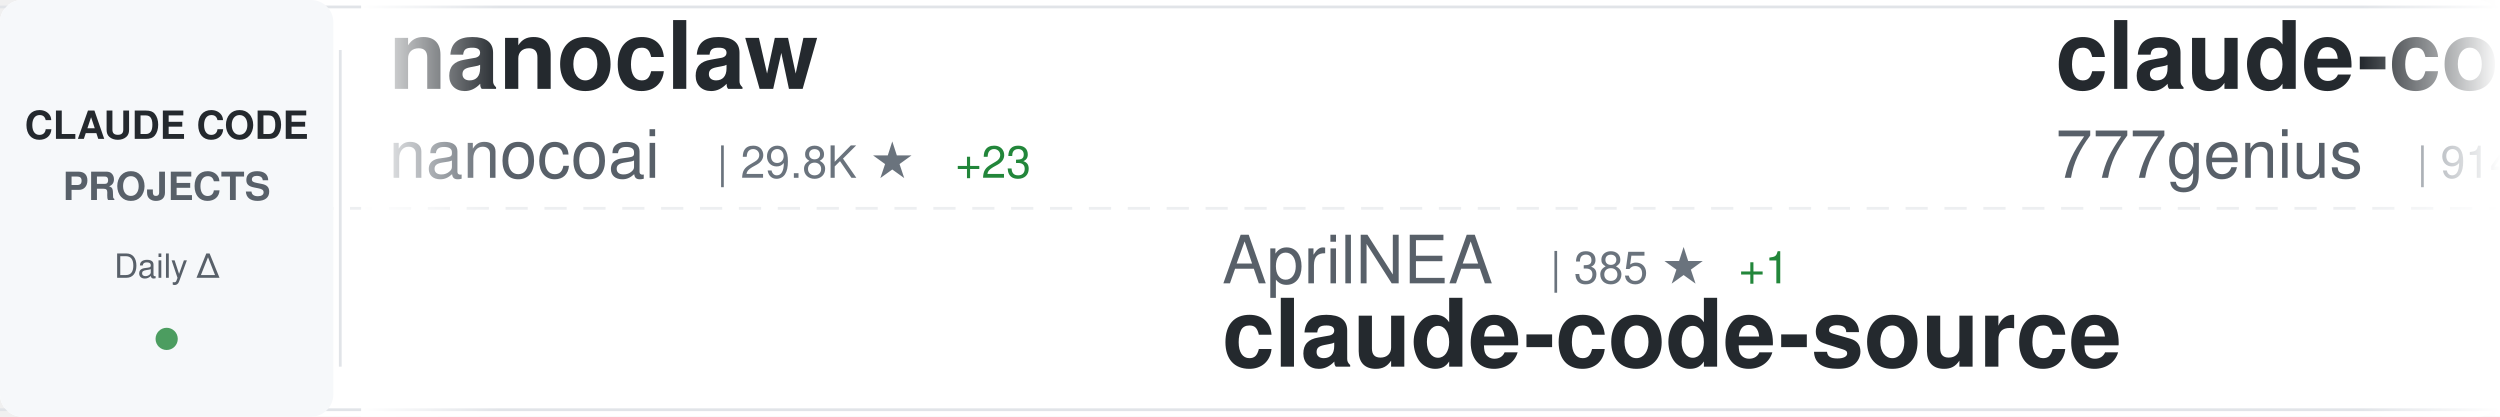
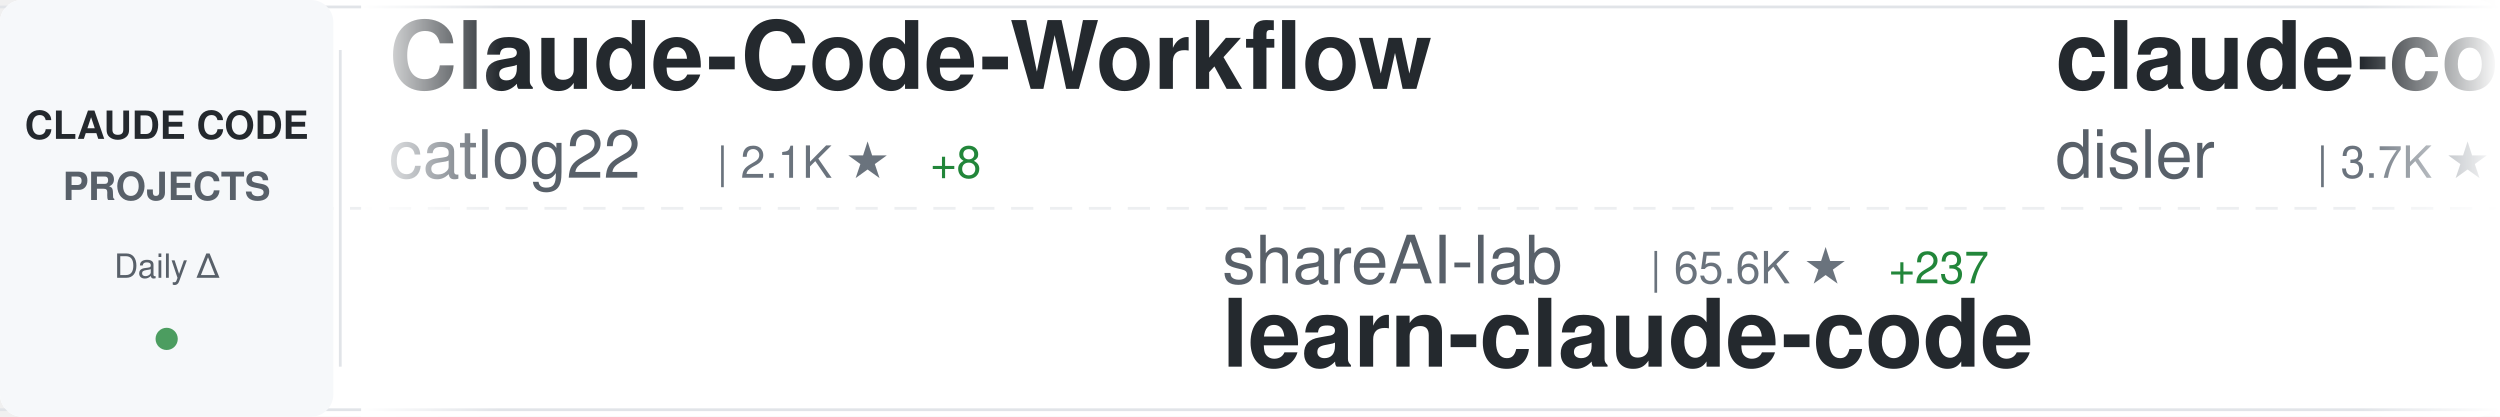
<svg xmlns="http://www.w3.org/2000/svg" width="900" height="150">
  <defs>
    <linearGradient id="awesomeLeftFade" x1="0%" y1="0%" x2="100%" y2="0%">
      <stop offset="0%" style="stop-color:#ffffff;stop-opacity:1" />
      <stop offset="100%" style="stop-color:#ffffff;stop-opacity:0" />
    </linearGradient>
    <linearGradient id="awesomeRightFade" x1="0%" y1="0%" x2="100%" y2="0%">
      <stop offset="0%" style="stop-color:#ffffff;stop-opacity:0" />
      <stop offset="100%" style="stop-color:#ffffff;stop-opacity:1" />
    </linearGradient>
  </defs>
  <rect width="900" height="150" fill="#ffffff" rx="8" />
  <rect x="0" y="2" width="900" height="1" fill="#e1e4e8" />
  <rect x="0" y="147" width="900" height="1" fill="#e1e4e8" />
  <line x1="0" y1="75" x2="900" y2="75" stroke="#e1e4e8" stroke-width="1" stroke-dasharray="8 6" opacity="0.6" />
  <rect x="0" y="0" width="120" height="150" fill="#f6f8fa" rx="8" />
  <text x="60" y="50" font-family="-apple-system, BlinkMacSystemFont, 'Segoe UI', Helvetica, Arial, sans-serif" font-size="14" font-weight="600" fill="#24292e" text-anchor="middle">CLAUDE CODE</text>
  <text x="60" y="72" font-family="-apple-system, BlinkMacSystemFont, 'Segoe UI', Helvetica, Arial, sans-serif" font-size="14" font-weight="600" fill="#586069" text-anchor="middle">PROJECTS</text>
  <text x="60" y="100" font-family="-apple-system, BlinkMacSystemFont, 'Segoe UI', Helvetica, Arial, sans-serif" font-size="12" font-weight="500" fill="#586069" text-anchor="middle">Daily Δ</text>
  <circle cx="60" cy="122" r="4" fill="#22863a" opacity="0.8" />
  <rect x="122" y="18" width="1" height="114" fill="#e1e4e8" />
  <clipPath id="awesomeTickerClip">
    <rect x="130" y="0" width="770" height="150" />
  </clipPath>
  <g clip-path="url(#awesomeTickerClip)">
    <g id="awesomeTickerItems">
      <animateTransform attributeName="transform" attributeType="XML" type="translate" from="0 0" to="-3000 0" dur="54s" repeatCount="indefinite" />
      <g transform="translate(0, 0)">
-         <text x="140" y="32" font-family="-apple-system, BlinkMacSystemFont, 'Segoe UI', Helvetica, Arial, sans-serif" font-size="34" font-weight="600" fill="#24292e">nanoclaw</text>
-         <text x="140" y="64" font-family="-apple-system, BlinkMacSystemFont, 'Segoe UI', Helvetica, Arial, sans-serif" font-size="24" font-weight="400" fill="#586069">nanocoai</text>
-         <text x="258" y="64" font-family="-apple-system, BlinkMacSystemFont, 'Segoe UI', Helvetica, Arial, sans-serif" font-size="16" font-weight="500" fill="#6a737d">| 29.8K ★</text>
-         <text x="344" y="64" font-family="-apple-system, BlinkMacSystemFont, 'Segoe UI', Helvetica, Arial, sans-serif" font-size="16" font-weight="500" fill="#22863a"> +23</text>
+         <text x="140" y="32" font-family="-apple-system, BlinkMacSystemFont, 'Segoe UI', Helvetica, Arial, sans-serif" font-size="34" font-weight="600" fill="#24292e">Claude-Code-Workflow</text>
+         <text x="140" y="64" font-family="-apple-system, BlinkMacSystemFont, 'Segoe UI', Helvetica, Arial, sans-serif" font-size="24" font-weight="400" fill="#586069">catlog22</text>
+         <text x="258" y="64" font-family="-apple-system, BlinkMacSystemFont, 'Segoe UI', Helvetica, Arial, sans-serif" font-size="16" font-weight="500" fill="#6a737d">| 2.1K ★</text>
+         <text x="335" y="64" font-family="-apple-system, BlinkMacSystemFont, 'Segoe UI', Helvetica, Arial, sans-serif" font-size="16" font-weight="500" fill="#22863a"> +8</text>
      </g>
      <g transform="translate(300, 0)">
-         <text x="140" y="102" font-family="-apple-system, BlinkMacSystemFont, 'Segoe UI', Helvetica, Arial, sans-serif" font-size="24" font-weight="400" fill="#586069">AprilNEA</text>
-         <text x="258" y="102" font-family="-apple-system, BlinkMacSystemFont, 'Segoe UI', Helvetica, Arial, sans-serif" font-size="16" font-weight="500" fill="#6a737d">| 385 ★</text>
-         <text x="326" y="102" font-family="-apple-system, BlinkMacSystemFont, 'Segoe UI', Helvetica, Arial, sans-serif" font-size="16" font-weight="500" fill="#22863a"> +1</text>
-         <text x="140" y="132" font-family="-apple-system, BlinkMacSystemFont, 'Segoe UI', Helvetica, Arial, sans-serif" font-size="34" font-weight="600" fill="#24292e">claude-code-source</text>
+         <text x="140" y="102" font-family="-apple-system, BlinkMacSystemFont, 'Segoe UI', Helvetica, Arial, sans-serif" font-size="24" font-weight="400" fill="#586069">shareAI-lab</text>
+         <text x="294" y="102" font-family="-apple-system, BlinkMacSystemFont, 'Segoe UI', Helvetica, Arial, sans-serif" font-size="16" font-weight="500" fill="#6a737d">| 65.6K ★</text>
+         <text x="380" y="102" font-family="-apple-system, BlinkMacSystemFont, 'Segoe UI', Helvetica, Arial, sans-serif" font-size="16" font-weight="500" fill="#22863a"> +237</text>
+         <text x="140" y="132" font-family="-apple-system, BlinkMacSystemFont, 'Segoe UI', Helvetica, Arial, sans-serif" font-size="34" font-weight="600" fill="#24292e">learn-claude-code</text>
      </g>
      <g transform="translate(600, 0)">
-         <text x="140" y="32" font-family="-apple-system, BlinkMacSystemFont, 'Segoe UI', Helvetica, Arial, sans-serif" font-size="34" font-weight="600" fill="#24292e">claude-code-source-code</text>
-         <text x="140" y="64" font-family="-apple-system, BlinkMacSystemFont, 'Segoe UI', Helvetica, Arial, sans-serif" font-size="24" font-weight="400" fill="#586069">777genius</text>
-         <text x="270" y="64" font-family="-apple-system, BlinkMacSystemFont, 'Segoe UI', Helvetica, Arial, sans-serif" font-size="16" font-weight="500" fill="#6a737d">| 914 ★</text>
+         <text x="140" y="32" font-family="-apple-system, BlinkMacSystemFont, 'Segoe UI', Helvetica, Arial, sans-serif" font-size="34" font-weight="600" fill="#24292e">claude-code-hooks-master...</text>
+         <text x="140" y="64" font-family="-apple-system, BlinkMacSystemFont, 'Segoe UI', Helvetica, Arial, sans-serif" font-size="24" font-weight="400" fill="#586069">disler</text>
+         <text x="234" y="64" font-family="-apple-system, BlinkMacSystemFont, 'Segoe UI', Helvetica, Arial, sans-serif" font-size="16" font-weight="500" fill="#6a737d">| 3.7K ★</text>
+         <text x="311" y="64" font-family="-apple-system, BlinkMacSystemFont, 'Segoe UI', Helvetica, Arial, sans-serif" font-size="16" font-weight="500" fill="#22863a"> +1</text>
      </g>
      <g transform="translate(900, 0)">
-         <text x="140" y="102" font-family="-apple-system, BlinkMacSystemFont, 'Segoe UI', Helvetica, Arial, sans-serif" font-size="24" font-weight="400" fill="#586069">isboyjc</text>
-         <text x="246" y="102" font-family="-apple-system, BlinkMacSystemFont, 'Segoe UI', Helvetica, Arial, sans-serif" font-size="16" font-weight="500" fill="#6a737d">| 158 ★</text>
+         <text x="140" y="102" font-family="-apple-system, BlinkMacSystemFont, 'Segoe UI', Helvetica, Arial, sans-serif" font-size="24" font-weight="400" fill="#586069">davila7</text>
+         <text x="246" y="102" font-family="-apple-system, BlinkMacSystemFont, 'Segoe UI', Helvetica, Arial, sans-serif" font-size="16" font-weight="500" fill="#6a737d">| 27.9K ★</text>
+         <text x="332" y="102" font-family="-apple-system, BlinkMacSystemFont, 'Segoe UI', Helvetica, Arial, sans-serif" font-size="16" font-weight="500" fill="#22863a"> +43</text>
+         <text x="140" y="132" font-family="-apple-system, BlinkMacSystemFont, 'Segoe UI', Helvetica, Arial, sans-serif" font-size="34" font-weight="600" fill="#24292e">claude-code-templates</text>
+       </g>
+       <g transform="translate(1200, 0)">
+         <text x="140" y="32" font-family="-apple-system, BlinkMacSystemFont, 'Segoe UI', Helvetica, Arial, sans-serif" font-size="34" font-weight="600" fill="#24292e">Claude-Code-Usage-Monito...</text>
+         <text x="140" y="64" font-family="-apple-system, BlinkMacSystemFont, 'Segoe UI', Helvetica, Arial, sans-serif" font-size="24" font-weight="400" fill="#586069">Maciek-roboblog</text>
+         <text x="342" y="64" font-family="-apple-system, BlinkMacSystemFont, 'Segoe UI', Helvetica, Arial, sans-serif" font-size="16" font-weight="500" fill="#6a737d">| 8.2K ★</text>
+         <text x="419" y="64" font-family="-apple-system, BlinkMacSystemFont, 'Segoe UI', Helvetica, Arial, sans-serif" font-size="16" font-weight="500" fill="#22863a"> +8</text>
+       </g>
+       <g transform="translate(1500, 0)">
+         <text x="140" y="102" font-family="-apple-system, BlinkMacSystemFont, 'Segoe UI', Helvetica, Arial, sans-serif" font-size="24" font-weight="400" fill="#586069">nicedreamzapp</text>
+         <text x="318" y="102" font-family="-apple-system, BlinkMacSystemFont, 'Segoe UI', Helvetica, Arial, sans-serif" font-size="16" font-weight="500" fill="#6a737d">| 2.7K ★</text>
+         <text x="395" y="102" font-family="-apple-system, BlinkMacSystemFont, 'Segoe UI', Helvetica, Arial, sans-serif" font-size="16" font-weight="500" fill="#22863a"> +1</text>
+         <text x="140" y="132" font-family="-apple-system, BlinkMacSystemFont, 'Segoe UI', Helvetica, Arial, sans-serif" font-size="34" font-weight="600" fill="#24292e">claude-code-local</text>
+       </g>
+       <g transform="translate(1800, 0)">
+         <text x="140" y="32" font-family="-apple-system, BlinkMacSystemFont, 'Segoe UI', Helvetica, Arial, sans-serif" font-size="34" font-weight="600" fill="#24292e">claude-code-telegram</text>
+         <text x="140" y="64" font-family="-apple-system, BlinkMacSystemFont, 'Segoe UI', Helvetica, Arial, sans-serif" font-size="24" font-weight="400" fill="#586069">RichardAtCT</text>
+         <text x="294" y="64" font-family="-apple-system, BlinkMacSystemFont, 'Segoe UI', Helvetica, Arial, sans-serif" font-size="16" font-weight="500" fill="#6a737d">| 2.7K ★</text>
+         <text x="371" y="64" font-family="-apple-system, BlinkMacSystemFont, 'Segoe UI', Helvetica, Arial, sans-serif" font-size="16" font-weight="500" fill="#22863a"> +2</text>
+       </g>
+       <g transform="translate(2100, 0)">
+         <text x="140" y="102" font-family="-apple-system, BlinkMacSystemFont, 'Segoe UI', Helvetica, Arial, sans-serif" font-size="24" font-weight="400" fill="#586069">VineeTagarwaL-code</text>
+         <text x="378" y="102" font-family="-apple-system, BlinkMacSystemFont, 'Segoe UI', Helvetica, Arial, sans-serif" font-size="16" font-weight="500" fill="#6a737d">| 276 ★</text>
        <text x="140" y="132" font-family="-apple-system, BlinkMacSystemFont, 'Segoe UI', Helvetica, Arial, sans-serif" font-size="34" font-weight="600" fill="#24292e">claude-code</text>
      </g>
-       <g transform="translate(1200, 0)">
-         <text x="140" y="32" font-family="-apple-system, BlinkMacSystemFont, 'Segoe UI', Helvetica, Arial, sans-serif" font-size="34" font-weight="600" fill="#24292e">claude-code-guide</text>
-         <text x="140" y="64" font-family="-apple-system, BlinkMacSystemFont, 'Segoe UI', Helvetica, Arial, sans-serif" font-size="24" font-weight="400" fill="#586069">Cranot</text>
-         <text x="234" y="64" font-family="-apple-system, BlinkMacSystemFont, 'Segoe UI', Helvetica, Arial, sans-serif" font-size="16" font-weight="500" fill="#6a737d">| 2.8K ★</text>
+       <g transform="translate(2400, 0)">
+         <text x="140" y="32" font-family="-apple-system, BlinkMacSystemFont, 'Segoe UI', Helvetica, Arial, sans-serif" font-size="34" font-weight="600" fill="#24292e">claude-code-from-scratch</text>
+         <text x="140" y="64" font-family="-apple-system, BlinkMacSystemFont, 'Segoe UI', Helvetica, Arial, sans-serif" font-size="24" font-weight="400" fill="#586069">Windy3f3f3f3f</text>
+         <text x="318" y="64" font-family="-apple-system, BlinkMacSystemFont, 'Segoe UI', Helvetica, Arial, sans-serif" font-size="16" font-weight="500" fill="#6a737d">| 1.4K ★</text>
+         <text x="395" y="64" font-family="-apple-system, BlinkMacSystemFont, 'Segoe UI', Helvetica, Arial, sans-serif" font-size="16" font-weight="500" fill="#22863a"> +10</text>
+       </g>
+       <g transform="translate(2700, 0)">
+         <text x="140" y="102" font-family="-apple-system, BlinkMacSystemFont, 'Segoe UI', Helvetica, Arial, sans-serif" font-size="24" font-weight="400" fill="#586069">codeaashu</text>
+         <text x="270" y="102" font-family="-apple-system, BlinkMacSystemFont, 'Segoe UI', Helvetica, Arial, sans-serif" font-size="16" font-weight="500" fill="#6a737d">| 2.8K ★</text>
+         <text x="347" y="102" font-family="-apple-system, BlinkMacSystemFont, 'Segoe UI', Helvetica, Arial, sans-serif" font-size="16" font-weight="500" fill="#22863a"> +11</text>
+         <text x="140" y="132" font-family="-apple-system, BlinkMacSystemFont, 'Segoe UI', Helvetica, Arial, sans-serif" font-size="34" font-weight="600" fill="#24292e">claude-code</text>
+       </g>
+       <g transform="translate(3000, 0)">
+         <text x="140" y="32" font-family="-apple-system, BlinkMacSystemFont, 'Segoe UI', Helvetica, Arial, sans-serif" font-size="34" font-weight="600" fill="#24292e">Claude-Code-Workflow</text>
+         <text x="140" y="64" font-family="-apple-system, BlinkMacSystemFont, 'Segoe UI', Helvetica, Arial, sans-serif" font-size="24" font-weight="400" fill="#586069">catlog22</text>
+         <text x="258" y="64" font-family="-apple-system, BlinkMacSystemFont, 'Segoe UI', Helvetica, Arial, sans-serif" font-size="16" font-weight="500" fill="#6a737d">| 2.1K ★</text>
+         <text x="335" y="64" font-family="-apple-system, BlinkMacSystemFont, 'Segoe UI', Helvetica, Arial, sans-serif" font-size="16" font-weight="500" fill="#22863a"> +8</text>
+       </g>
+       <g transform="translate(3300, 0)">
+         <text x="140" y="102" font-family="-apple-system, BlinkMacSystemFont, 'Segoe UI', Helvetica, Arial, sans-serif" font-size="24" font-weight="400" fill="#586069">shareAI-lab</text>
+         <text x="294" y="102" font-family="-apple-system, BlinkMacSystemFont, 'Segoe UI', Helvetica, Arial, sans-serif" font-size="16" font-weight="500" fill="#6a737d">| 65.6K ★</text>
+         <text x="380" y="102" font-family="-apple-system, BlinkMacSystemFont, 'Segoe UI', Helvetica, Arial, sans-serif" font-size="16" font-weight="500" fill="#22863a"> +237</text>
+         <text x="140" y="132" font-family="-apple-system, BlinkMacSystemFont, 'Segoe UI', Helvetica, Arial, sans-serif" font-size="34" font-weight="600" fill="#24292e">learn-claude-code</text>
+       </g>
+       <g transform="translate(3600, 0)">
+         <text x="140" y="32" font-family="-apple-system, BlinkMacSystemFont, 'Segoe UI', Helvetica, Arial, sans-serif" font-size="34" font-weight="600" fill="#24292e">claude-code-hooks-master...</text>
+         <text x="140" y="64" font-family="-apple-system, BlinkMacSystemFont, 'Segoe UI', Helvetica, Arial, sans-serif" font-size="24" font-weight="400" fill="#586069">disler</text>
+         <text x="234" y="64" font-family="-apple-system, BlinkMacSystemFont, 'Segoe UI', Helvetica, Arial, sans-serif" font-size="16" font-weight="500" fill="#6a737d">| 3.7K ★</text>
        <text x="311" y="64" font-family="-apple-system, BlinkMacSystemFont, 'Segoe UI', Helvetica, Arial, sans-serif" font-size="16" font-weight="500" fill="#22863a"> +1</text>
      </g>
-       <g transform="translate(1500, 0)">
-         <text x="140" y="102" font-family="-apple-system, BlinkMacSystemFont, 'Segoe UI', Helvetica, Arial, sans-serif" font-size="24" font-weight="400" fill="#586069">fuergaosi233</text>
-         <text x="306" y="102" font-family="-apple-system, BlinkMacSystemFont, 'Segoe UI', Helvetica, Arial, sans-serif" font-size="16" font-weight="500" fill="#6a737d">| 2.7K ★</text>
-         <text x="383" y="102" font-family="-apple-system, BlinkMacSystemFont, 'Segoe UI', Helvetica, Arial, sans-serif" font-size="16" font-weight="500" fill="#22863a"> +4</text>
-         <text x="140" y="132" font-family="-apple-system, BlinkMacSystemFont, 'Segoe UI', Helvetica, Arial, sans-serif" font-size="34" font-weight="600" fill="#24292e">claude-code-proxy</text>
-       </g>
-       <g transform="translate(1800, 0)">
-         <text x="140" y="32" font-family="-apple-system, BlinkMacSystemFont, 'Segoe UI', Helvetica, Arial, sans-serif" font-size="34" font-weight="600" fill="#24292e">claude-code-reverse</text>
-         <text x="140" y="64" font-family="-apple-system, BlinkMacSystemFont, 'Segoe UI', Helvetica, Arial, sans-serif" font-size="24" font-weight="400" fill="#586069">Yuyz0112</text>
-         <text x="258" y="64" font-family="-apple-system, BlinkMacSystemFont, 'Segoe UI', Helvetica, Arial, sans-serif" font-size="16" font-weight="500" fill="#6a737d">| 2.4K ★</text>
-       </g>
-       <g transform="translate(2100, 0)">
-         <text x="140" y="102" font-family="-apple-system, BlinkMacSystemFont, 'Segoe UI', Helvetica, Arial, sans-serif" font-size="24" font-weight="400" fill="#586069">AICoderTudou</text>
-         <text x="306" y="102" font-family="-apple-system, BlinkMacSystemFont, 'Segoe UI', Helvetica, Arial, sans-serif" font-size="16" font-weight="500" fill="#6a737d">| 500 ★</text>
-         <text x="140" y="132" font-family="-apple-system, BlinkMacSystemFont, 'Segoe UI', Helvetica, Arial, sans-serif" font-size="34" font-weight="600" fill="#24292e">claude-code-tudou</text>
-       </g>
-       <g transform="translate(2400, 0)">
-         <text x="140" y="32" font-family="-apple-system, BlinkMacSystemFont, 'Segoe UI', Helvetica, Arial, sans-serif" font-size="34" font-weight="600" fill="#24292e">claude-coder</text>
-         <text x="140" y="64" font-family="-apple-system, BlinkMacSystemFont, 'Segoe UI', Helvetica, Arial, sans-serif" font-size="24" font-weight="400" fill="#586069">kodu-ai</text>
-         <text x="246" y="64" font-family="-apple-system, BlinkMacSystemFont, 'Segoe UI', Helvetica, Arial, sans-serif" font-size="16" font-weight="500" fill="#6a737d">| 5.3K ★</text>
-       </g>
-       <g transform="translate(2700, 0)">
+       <g transform="translate(3900, 0)">
        <text x="140" y="102" font-family="-apple-system, BlinkMacSystemFont, 'Segoe UI', Helvetica, Arial, sans-serif" font-size="24" font-weight="400" fill="#586069">davila7</text>
        <text x="246" y="102" font-family="-apple-system, BlinkMacSystemFont, 'Segoe UI', Helvetica, Arial, sans-serif" font-size="16" font-weight="500" fill="#6a737d">| 27.9K ★</text>
-         <text x="332" y="102" font-family="-apple-system, BlinkMacSystemFont, 'Segoe UI', Helvetica, Arial, sans-serif" font-size="16" font-weight="500" fill="#22863a"> +36</text>
+         <text x="332" y="102" font-family="-apple-system, BlinkMacSystemFont, 'Segoe UI', Helvetica, Arial, sans-serif" font-size="16" font-weight="500" fill="#22863a"> +43</text>
        <text x="140" y="132" font-family="-apple-system, BlinkMacSystemFont, 'Segoe UI', Helvetica, Arial, sans-serif" font-size="34" font-weight="600" fill="#24292e">claude-code-templates</text>
-       </g>
-       <g transform="translate(3000, 0)">
-         <text x="140" y="32" font-family="-apple-system, BlinkMacSystemFont, 'Segoe UI', Helvetica, Arial, sans-serif" font-size="34" font-weight="600" fill="#24292e">nanoclaw</text>
-         <text x="140" y="64" font-family="-apple-system, BlinkMacSystemFont, 'Segoe UI', Helvetica, Arial, sans-serif" font-size="24" font-weight="400" fill="#586069">nanocoai</text>
-         <text x="258" y="64" font-family="-apple-system, BlinkMacSystemFont, 'Segoe UI', Helvetica, Arial, sans-serif" font-size="16" font-weight="500" fill="#6a737d">| 29.8K ★</text>
-         <text x="344" y="64" font-family="-apple-system, BlinkMacSystemFont, 'Segoe UI', Helvetica, Arial, sans-serif" font-size="16" font-weight="500" fill="#22863a"> +23</text>
-       </g>
-       <g transform="translate(3300, 0)">
-         <text x="140" y="102" font-family="-apple-system, BlinkMacSystemFont, 'Segoe UI', Helvetica, Arial, sans-serif" font-size="24" font-weight="400" fill="#586069">AprilNEA</text>
-         <text x="258" y="102" font-family="-apple-system, BlinkMacSystemFont, 'Segoe UI', Helvetica, Arial, sans-serif" font-size="16" font-weight="500" fill="#6a737d">| 385 ★</text>
-         <text x="326" y="102" font-family="-apple-system, BlinkMacSystemFont, 'Segoe UI', Helvetica, Arial, sans-serif" font-size="16" font-weight="500" fill="#22863a"> +1</text>
-         <text x="140" y="132" font-family="-apple-system, BlinkMacSystemFont, 'Segoe UI', Helvetica, Arial, sans-serif" font-size="34" font-weight="600" fill="#24292e">claude-code-source</text>
-       </g>
-       <g transform="translate(3600, 0)">
-         <text x="140" y="32" font-family="-apple-system, BlinkMacSystemFont, 'Segoe UI', Helvetica, Arial, sans-serif" font-size="34" font-weight="600" fill="#24292e">claude-code-source-code</text>
-         <text x="140" y="64" font-family="-apple-system, BlinkMacSystemFont, 'Segoe UI', Helvetica, Arial, sans-serif" font-size="24" font-weight="400" fill="#586069">777genius</text>
-         <text x="270" y="64" font-family="-apple-system, BlinkMacSystemFont, 'Segoe UI', Helvetica, Arial, sans-serif" font-size="16" font-weight="500" fill="#6a737d">| 914 ★</text>
-       </g>
-       <g transform="translate(3900, 0)">
-         <text x="140" y="102" font-family="-apple-system, BlinkMacSystemFont, 'Segoe UI', Helvetica, Arial, sans-serif" font-size="24" font-weight="400" fill="#586069">isboyjc</text>
-         <text x="246" y="102" font-family="-apple-system, BlinkMacSystemFont, 'Segoe UI', Helvetica, Arial, sans-serif" font-size="16" font-weight="500" fill="#6a737d">| 158 ★</text>
-         <text x="140" y="132" font-family="-apple-system, BlinkMacSystemFont, 'Segoe UI', Helvetica, Arial, sans-serif" font-size="34" font-weight="600" fill="#24292e">claude-code</text>
      </g>
    </g>
  </g>
  <rect x="130" y="0" width="50" height="150" fill="url(#awesomeLeftFade)" />
  <rect x="850" y="0" width="50" height="150" fill="url(#awesomeRightFade)" />
</svg>
